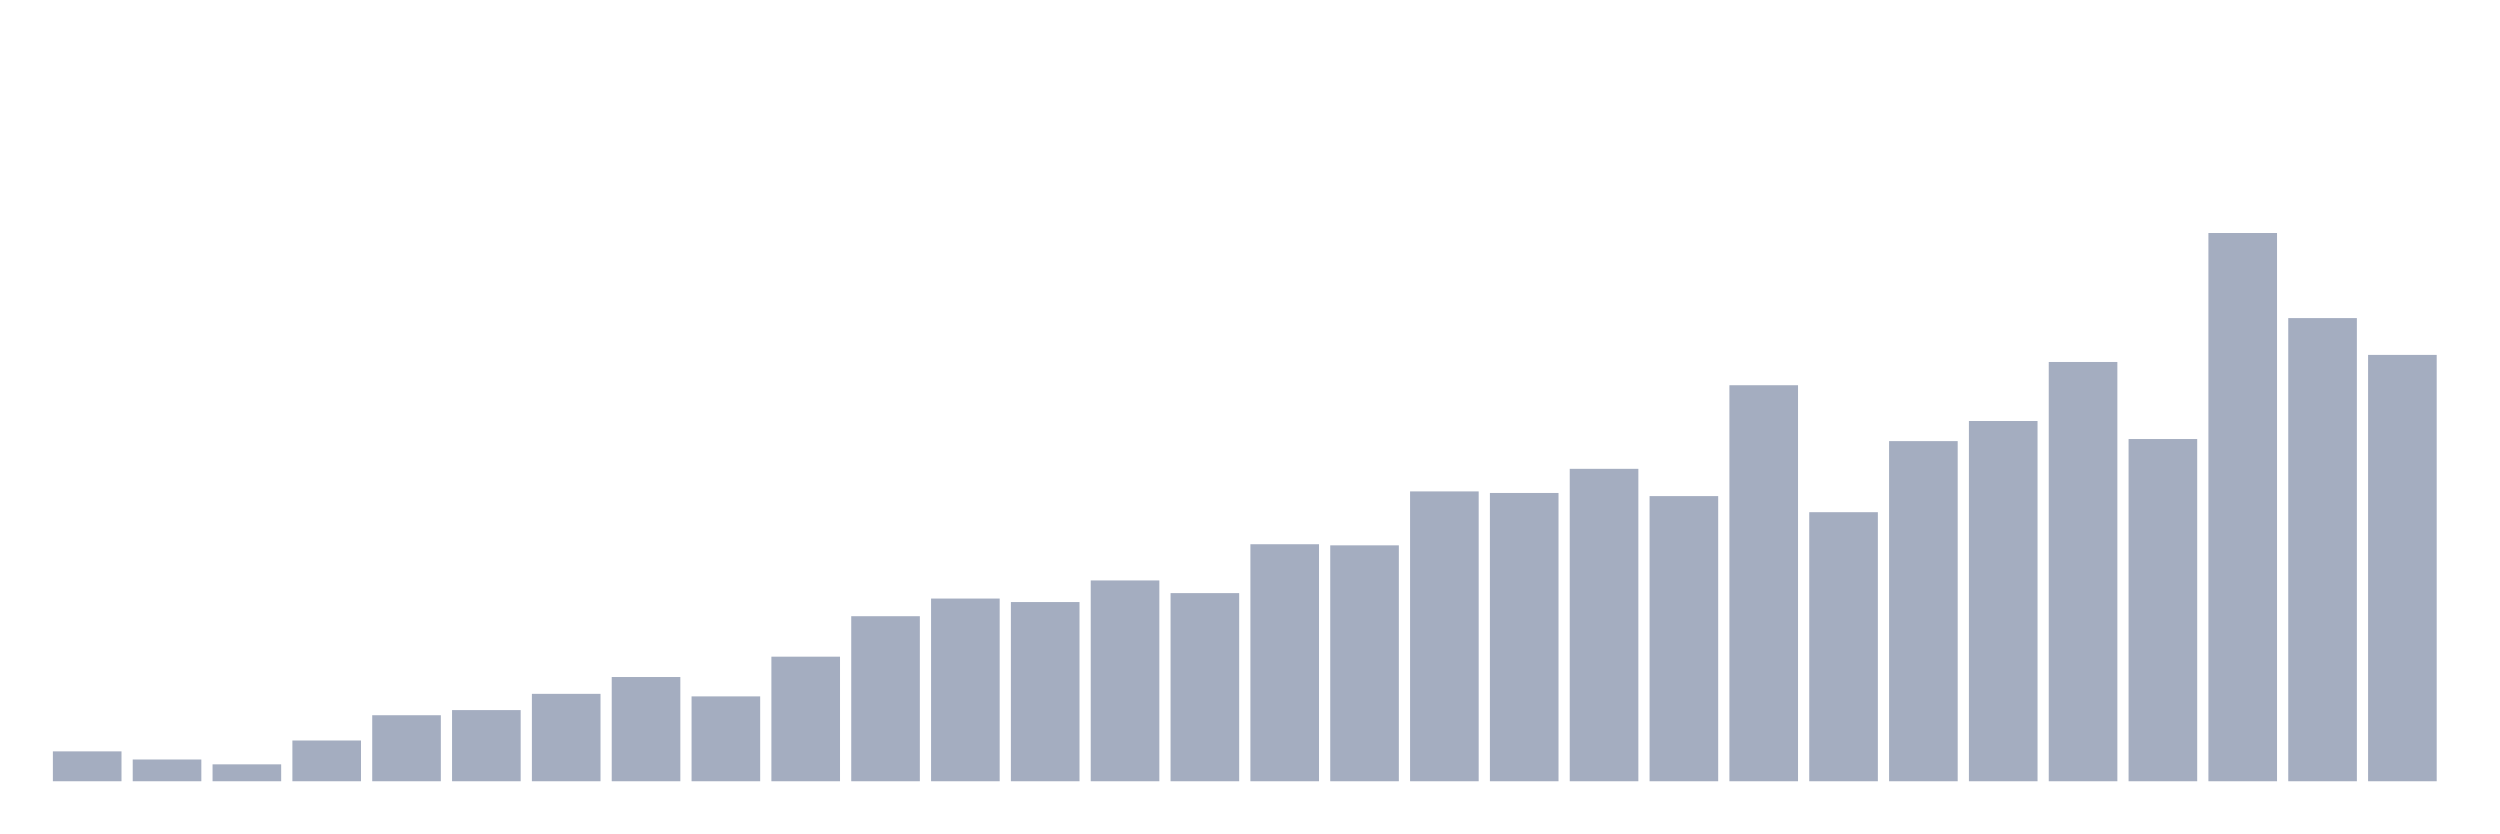
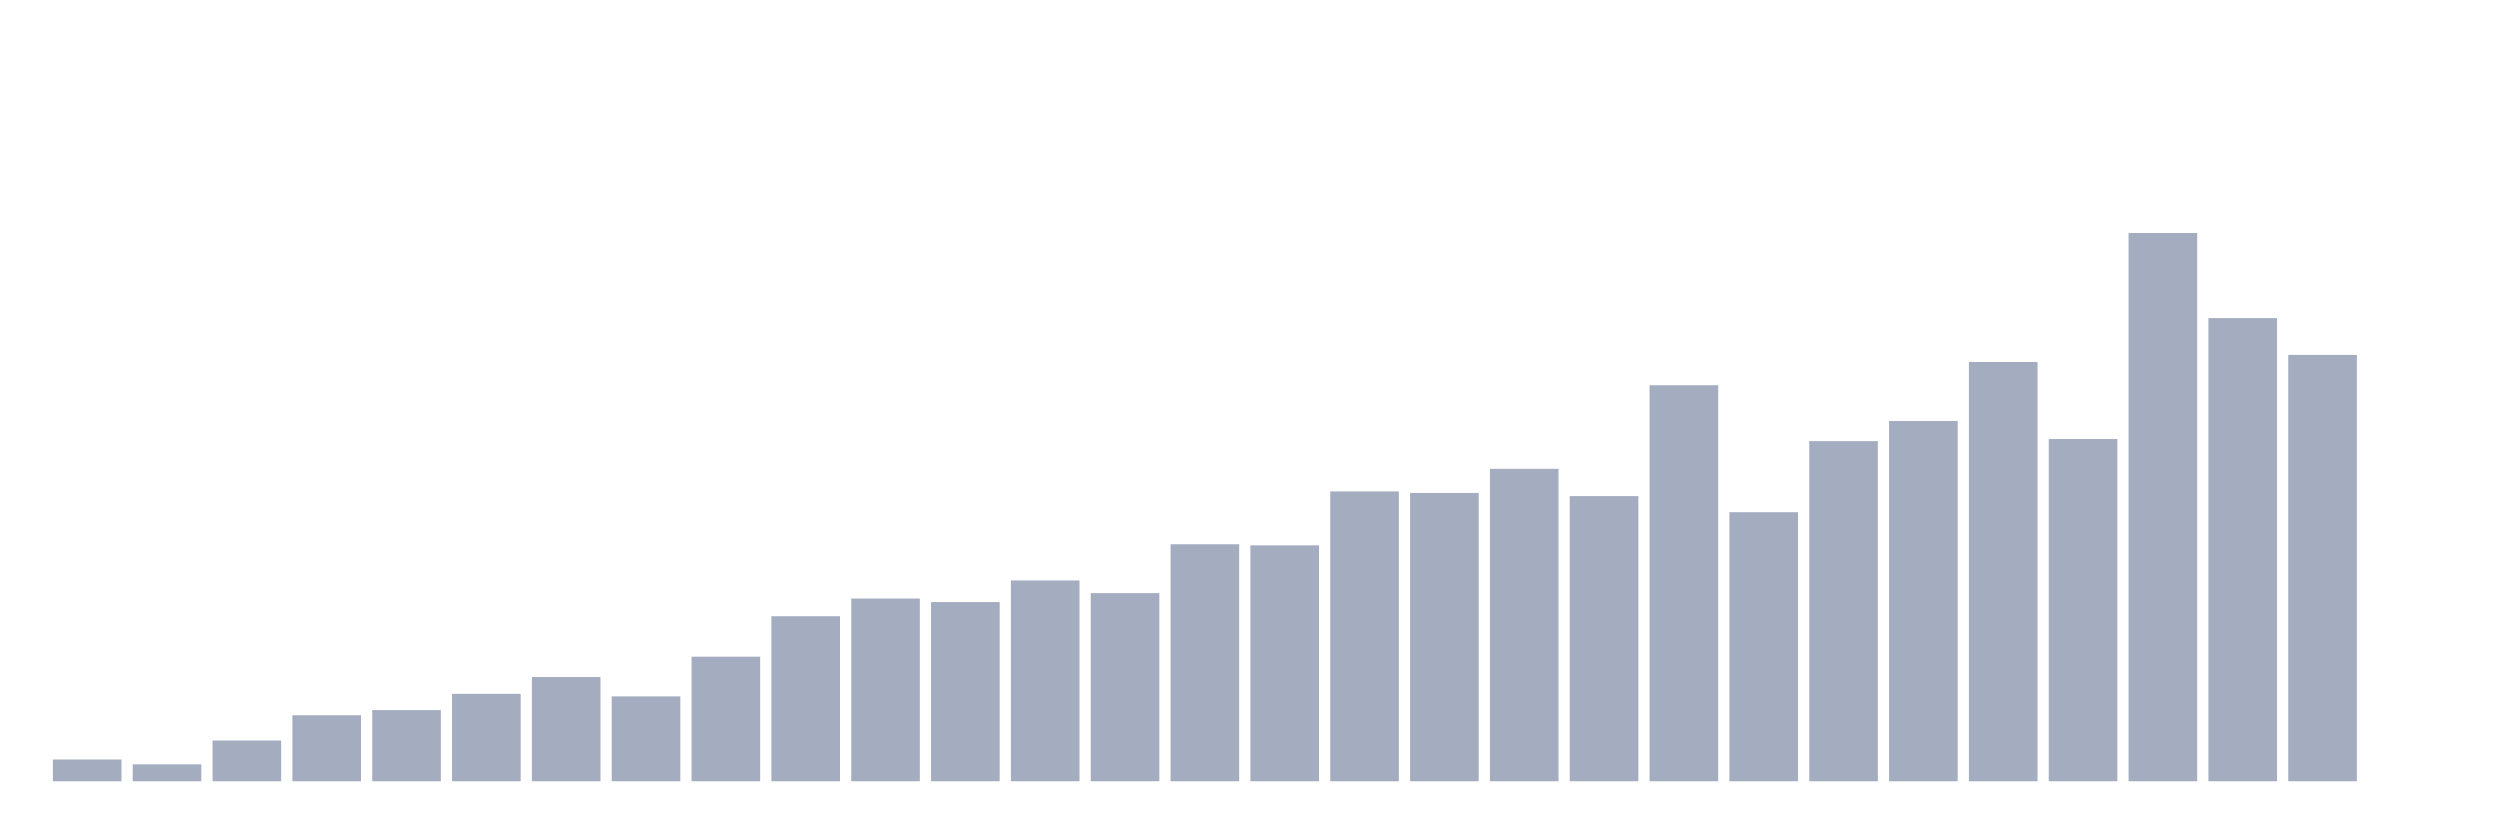
<svg xmlns="http://www.w3.org/2000/svg" viewBox="0 0 480 160">
  <g transform="translate(10,10)">
-     <rect class="bar" x="0.153" width="13.175" y="134.263" height="5.737" fill="rgb(164,173,192)" />
-     <rect class="bar" x="15.482" width="13.175" y="135.823" height="4.177" fill="rgb(164,173,192)" />
-     <rect class="bar" x="30.81" width="13.175" y="136.753" height="3.247" fill="rgb(164,173,192)" />
-     <rect class="bar" x="46.138" width="13.175" y="132.175" height="7.825" fill="rgb(164,173,192)" />
-     <rect class="bar" x="61.466" width="13.175" y="127.325" height="12.675" fill="rgb(164,173,192)" />
-     <rect class="bar" x="76.794" width="13.175" y="126.338" height="13.662" fill="rgb(164,173,192)" />
-     <rect class="bar" x="92.123" width="13.175" y="123.219" height="16.781" fill="rgb(164,173,192)" />
-     <rect class="bar" x="107.451" width="13.175" y="119.986" height="20.014" fill="rgb(164,173,192)" />
-     <rect class="bar" x="122.779" width="13.175" y="123.706" height="16.294" fill="rgb(164,173,192)" />
-     <rect class="bar" x="138.107" width="13.175" y="116.08" height="23.92" fill="rgb(164,173,192)" />
-     <rect class="bar" x="153.436" width="13.175" y="108.312" height="31.688" fill="rgb(164,173,192)" />
-     <rect class="bar" x="168.764" width="13.175" y="104.922" height="35.078" fill="rgb(164,173,192)" />
-     <rect class="bar" x="184.092" width="13.175" y="105.594" height="34.406" fill="rgb(164,173,192)" />
-     <rect class="bar" x="199.42" width="13.175" y="101.445" height="38.555" fill="rgb(164,173,192)" />
-     <rect class="bar" x="214.748" width="13.175" y="103.877" height="36.123" fill="rgb(164,173,192)" />
-     <rect class="bar" x="230.077" width="13.175" y="94.493" height="45.507" fill="rgb(164,173,192)" />
-     <rect class="bar" x="245.405" width="13.175" y="94.707" height="45.293" fill="rgb(164,173,192)" />
-     <rect class="bar" x="260.733" width="13.175" y="84.35" height="55.65" fill="rgb(164,173,192)" />
-     <rect class="bar" x="276.061" width="13.175" y="84.65" height="55.35" fill="rgb(164,173,192)" />
-     <rect class="bar" x="291.39" width="13.175" y="80.015" height="59.985" fill="rgb(164,173,192)" />
-     <rect class="bar" x="306.718" width="13.175" y="85.251" height="54.749" fill="rgb(164,173,192)" />
-     <rect class="bar" x="322.046" width="13.175" y="63.964" height="76.036" fill="rgb(164,173,192)" />
-     <rect class="bar" x="337.374" width="13.175" y="88.341" height="51.659" fill="rgb(164,173,192)" />
-     <rect class="bar" x="352.702" width="13.175" y="74.693" height="65.307" fill="rgb(164,173,192)" />
-     <rect class="bar" x="368.031" width="13.175" y="70.831" height="69.169" fill="rgb(164,173,192)" />
-     <rect class="bar" x="383.359" width="13.175" y="59.5" height="80.5" fill="rgb(164,173,192)" />
-     <rect class="bar" x="398.687" width="13.175" y="74.293" height="65.707" fill="rgb(164,173,192)" />
-     <rect class="bar" x="414.015" width="13.175" y="34.737" height="105.263" fill="rgb(164,173,192)" />
-     <rect class="bar" x="429.344" width="13.175" y="51.074" height="88.926" fill="rgb(164,173,192)" />
-     <rect class="bar" x="444.672" width="13.175" y="58.141" height="81.859" fill="rgb(164,173,192)" />
+     <rect class="bar" x="0.153" width="13.175" y="135.823" height="4.177" fill="rgb(164,173,192)" />
+     <rect class="bar" x="15.482" width="13.175" y="136.753" height="3.247" fill="rgb(164,173,192)" />
+     <rect class="bar" x="30.81" width="13.175" y="132.175" height="7.825" fill="rgb(164,173,192)" />
+     <rect class="bar" x="46.138" width="13.175" y="127.325" height="12.675" fill="rgb(164,173,192)" />
+     <rect class="bar" x="61.466" width="13.175" y="126.338" height="13.662" fill="rgb(164,173,192)" />
+     <rect class="bar" x="76.794" width="13.175" y="123.219" height="16.781" fill="rgb(164,173,192)" />
+     <rect class="bar" x="92.123" width="13.175" y="119.986" height="20.014" fill="rgb(164,173,192)" />
+     <rect class="bar" x="107.451" width="13.175" y="123.706" height="16.294" fill="rgb(164,173,192)" />
+     <rect class="bar" x="122.779" width="13.175" y="116.08" height="23.92" fill="rgb(164,173,192)" />
+     <rect class="bar" x="138.107" width="13.175" y="108.312" height="31.688" fill="rgb(164,173,192)" />
+     <rect class="bar" x="153.436" width="13.175" y="104.922" height="35.078" fill="rgb(164,173,192)" />
+     <rect class="bar" x="168.764" width="13.175" y="105.594" height="34.406" fill="rgb(164,173,192)" />
+     <rect class="bar" x="184.092" width="13.175" y="101.445" height="38.555" fill="rgb(164,173,192)" />
+     <rect class="bar" x="199.42" width="13.175" y="103.877" height="36.123" fill="rgb(164,173,192)" />
+     <rect class="bar" x="214.748" width="13.175" y="94.493" height="45.507" fill="rgb(164,173,192)" />
+     <rect class="bar" x="230.077" width="13.175" y="94.707" height="45.293" fill="rgb(164,173,192)" />
+     <rect class="bar" x="245.405" width="13.175" y="84.35" height="55.65" fill="rgb(164,173,192)" />
+     <rect class="bar" x="260.733" width="13.175" y="84.65" height="55.35" fill="rgb(164,173,192)" />
+     <rect class="bar" x="276.061" width="13.175" y="80.015" height="59.985" fill="rgb(164,173,192)" />
+     <rect class="bar" x="291.39" width="13.175" y="85.251" height="54.749" fill="rgb(164,173,192)" />
+     <rect class="bar" x="306.718" width="13.175" y="63.964" height="76.036" fill="rgb(164,173,192)" />
+     <rect class="bar" x="322.046" width="13.175" y="88.341" height="51.659" fill="rgb(164,173,192)" />
+     <rect class="bar" x="337.374" width="13.175" y="74.693" height="65.307" fill="rgb(164,173,192)" />
+     <rect class="bar" x="352.702" width="13.175" y="70.831" height="69.169" fill="rgb(164,173,192)" />
+     <rect class="bar" x="368.031" width="13.175" y="59.5" height="80.5" fill="rgb(164,173,192)" />
+     <rect class="bar" x="383.359" width="13.175" y="74.293" height="65.707" fill="rgb(164,173,192)" />
+     <rect class="bar" x="398.687" width="13.175" y="34.737" height="105.263" fill="rgb(164,173,192)" />
+     <rect class="bar" x="414.015" width="13.175" y="51.074" height="88.926" fill="rgb(164,173,192)" />
+     <rect class="bar" x="429.344" width="13.175" y="58.141" height="81.859" fill="rgb(164,173,192)" />
+     <rect class="bar" x="444.672" width="13.175" y="140" height="0" fill="rgb(164,173,192)" />
  </g>
</svg>
